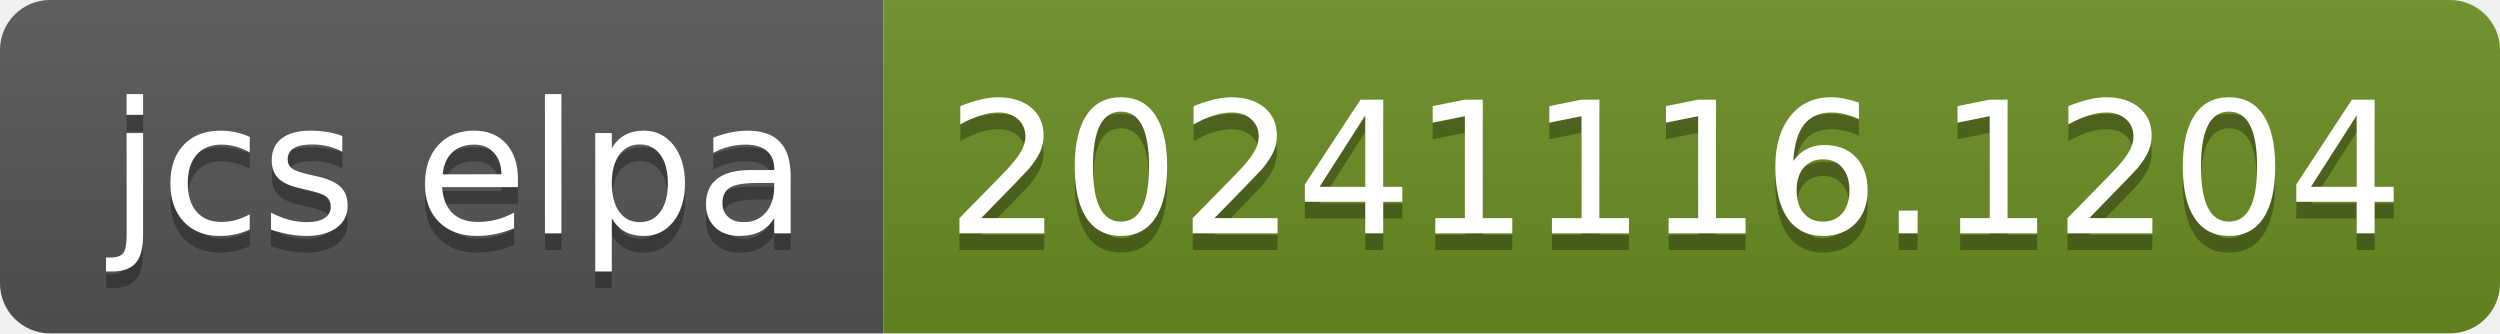
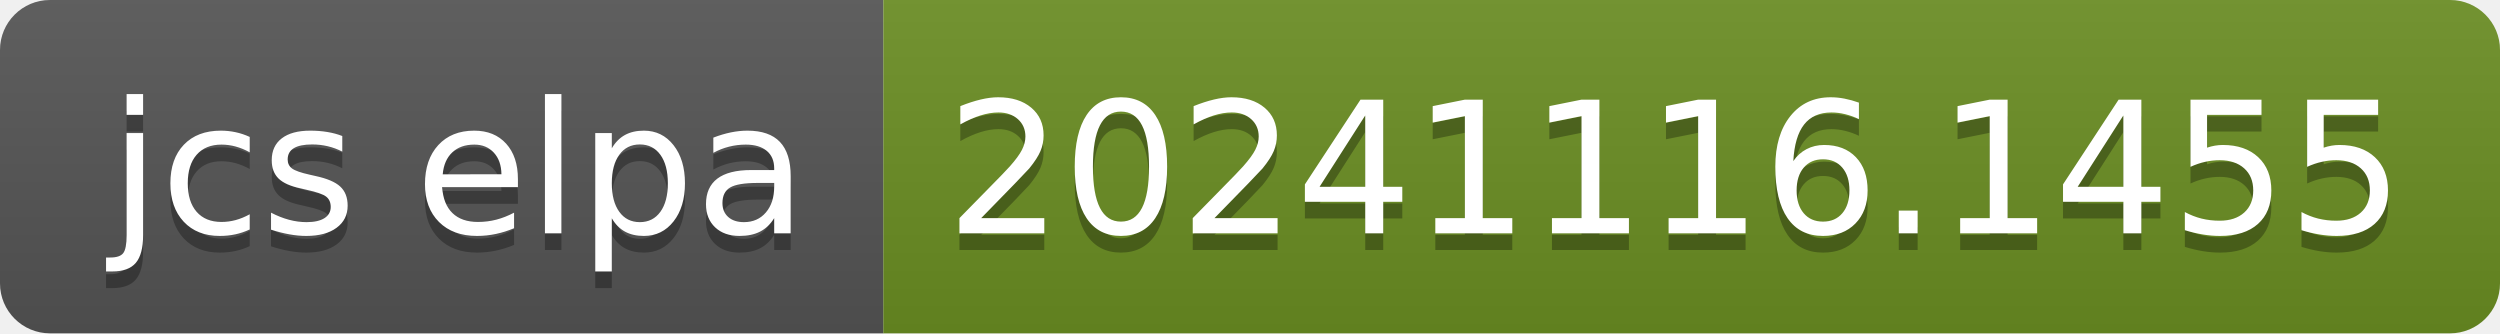
- <svg xmlns="http://www.w3.org/2000/svg" width="150" height="20" role="img" aria-label="jcs elpa: 20241116.1204">
+ <svg xmlns="http://www.w3.org/2000/svg" width="150" height="20" role="img" aria-label="jcs elpa: 20241116.1455">
  <linearGradient id="s" x2="0" y2="100%">
    <stop offset="0" stop-color="#bbb" stop-opacity=".1" />
    <stop offset="1" stop-opacity=".1" />
  </linearGradient>
  <clipPath id="r">
    <rect width="150" height="20" rx="3" fill="#fff" />
  </clipPath>
  <g clip-path="url(#r)">
    <rect width="53" height="20" fill="#555" />
    <rect x="53" width="97" height="20" fill="#6b8e23" />
    <rect width="150" height="20" fill="url(#s)" />
  </g>
  <g fill="#fff" text-anchor="middle" font-family="Verdana,Geneva,DejaVu Sans,sans-serif" text-rendering="geometricPrecision" font-size="110">
    <text aria-hidden="true" x="275" y="150" fill="#010101" fill-opacity=".3" transform="scale(.1)" textLength="430">jcs elpa</text>
    <text x="275" y="140" transform="scale(.1)" fill="#fff" textLength="430">jcs elpa</text>
-     <text aria-hidden="true" x="1005" y="150" fill="#010101" fill-opacity=".3" transform="scale(.1)" textLength="870">20241116.1204</text>
-     <text x="1005" y="140" transform="scale(.1)" fill="#fff" textLength="870">20241116.1204</text>
+     <text aria-hidden="true" x="1005" y="150" fill="#010101" fill-opacity=".3" transform="scale(.1)" textLength="870">20241116.1455</text>
+     <text x="1005" y="140" transform="scale(.1)" fill="#fff" textLength="870">20241116.1455</text>
  </g>
</svg>
